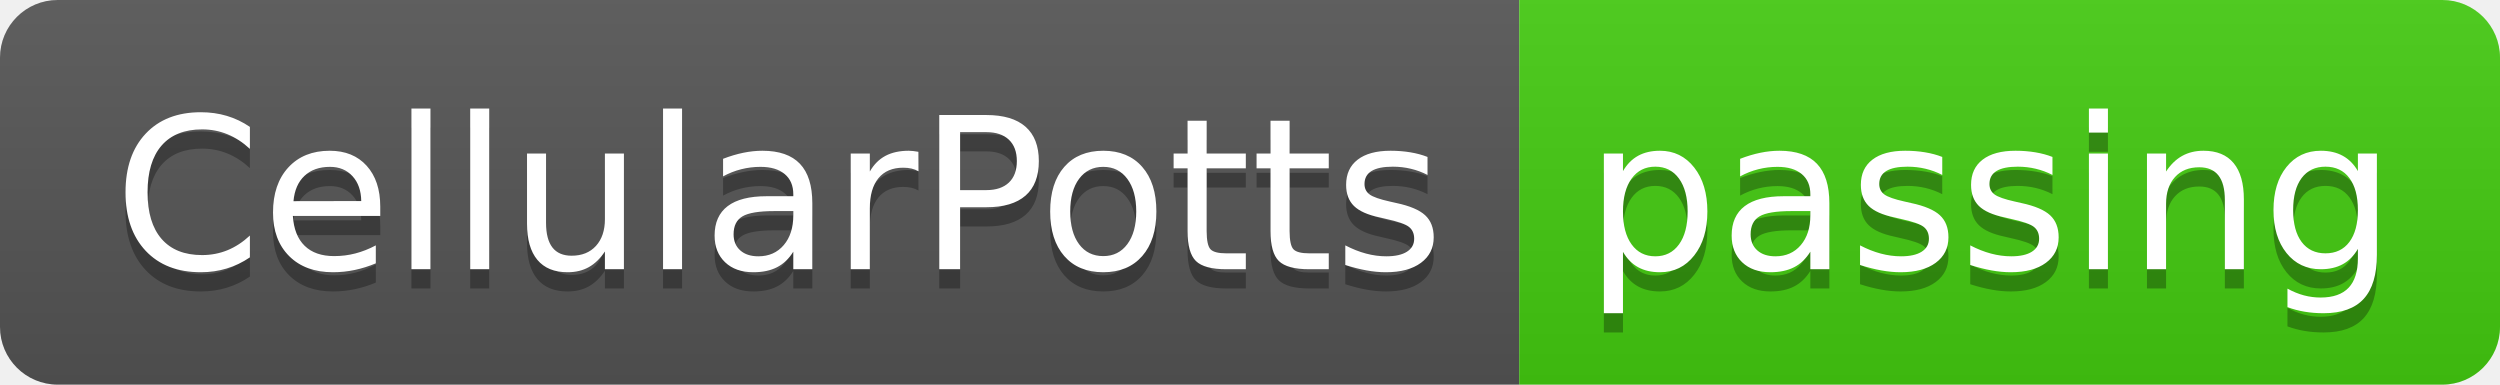
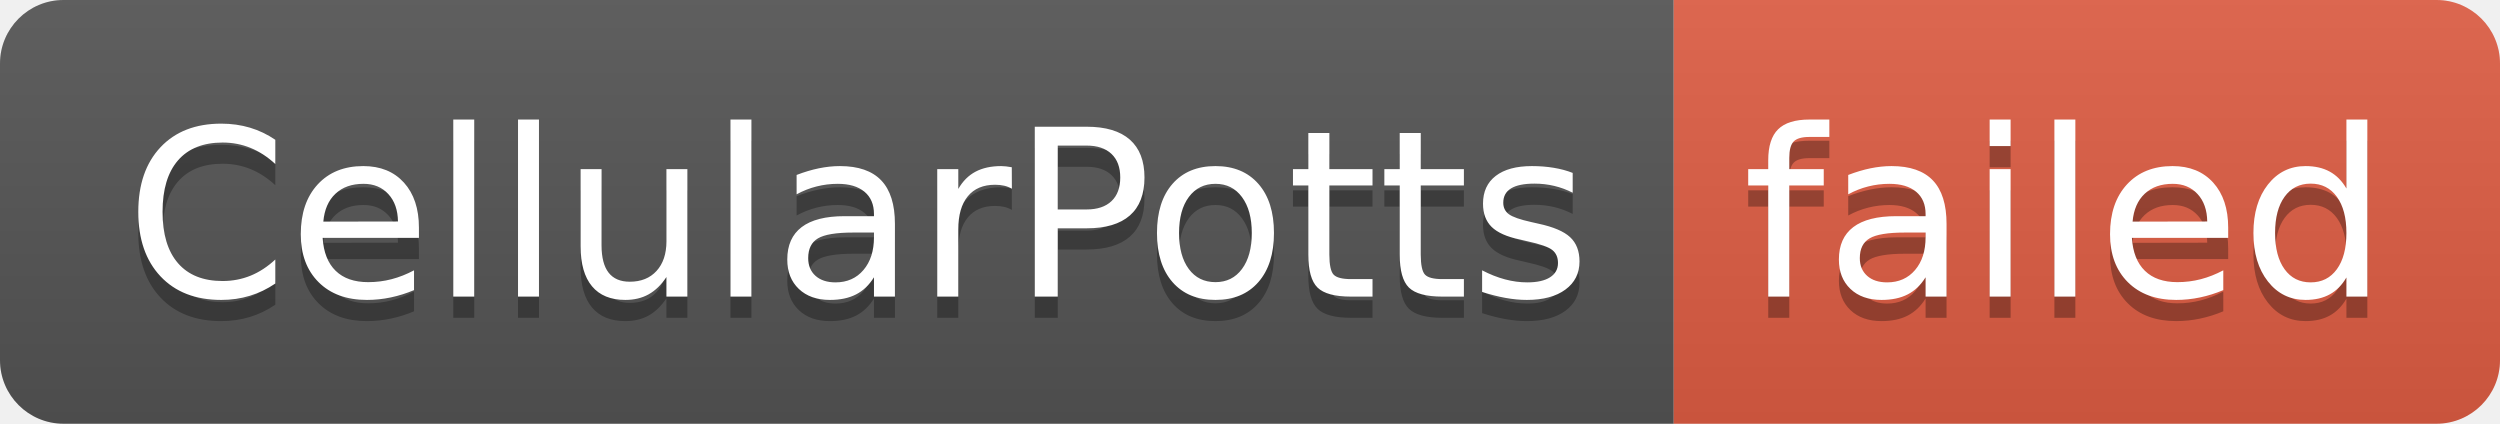
- <svg xmlns="http://www.w3.org/2000/svg" width="130" height="20" role="img" aria-label="CellularPotts: passing">
+ <svg xmlns="http://www.w3.org/2000/svg" width="118" height="20" role="img" aria-label="CellularPotts: failed">
  <linearGradient id="s" x2="0" y2="100%">
    <stop offset="0" stop-color="#bbb" stop-opacity=".1" />
    <stop offset="1" stop-opacity=".1" />
  </linearGradient>
  <clipPath id="r">
-     <rect width="130" height="20" rx="3" fill="#fff" />
+     <rect width="118" height="20" rx="3" fill="#fff" />
  </clipPath>
  <g clip-path="url(#r)">
    <rect width="79" height="20" fill="#555" />
-     <rect x="79" width="51" height="20" fill="#4c1" />
-     <rect width="130" height="20" fill="url(#s)" />
+     <rect x="79" width="39" height="20" fill="#e05d44" />
+     <rect width="118" height="20" fill="url(#s)" />
  </g>
  <g fill="#fff" text-anchor="middle" font-family="Verdana,Geneva,DejaVu Sans,sans-serif" text-rendering="geometricPrecision" font-size="110">
    <text aria-hidden="true" x="405" y="150" fill="#010101" fill-opacity=".3" transform="scale(.1)" textLength="690">CellularPotts</text>
    <text x="405" y="140" transform="scale(.1)" fill="#fff" textLength="690">CellularPotts</text>
-     <text aria-hidden="true" x="1035" y="150" fill="#010101" fill-opacity=".3" transform="scale(.1)" textLength="410">passing</text>
-     <text x="1035" y="140" transform="scale(.1)" fill="#fff" textLength="410">passing</text>
+     <text aria-hidden="true" x="975" y="150" fill="#010101" fill-opacity=".3" transform="scale(.1)" textLength="290">failed</text>
+     <text x="975" y="140" transform="scale(.1)" fill="#fff" textLength="290">failed</text>
  </g>
</svg>
